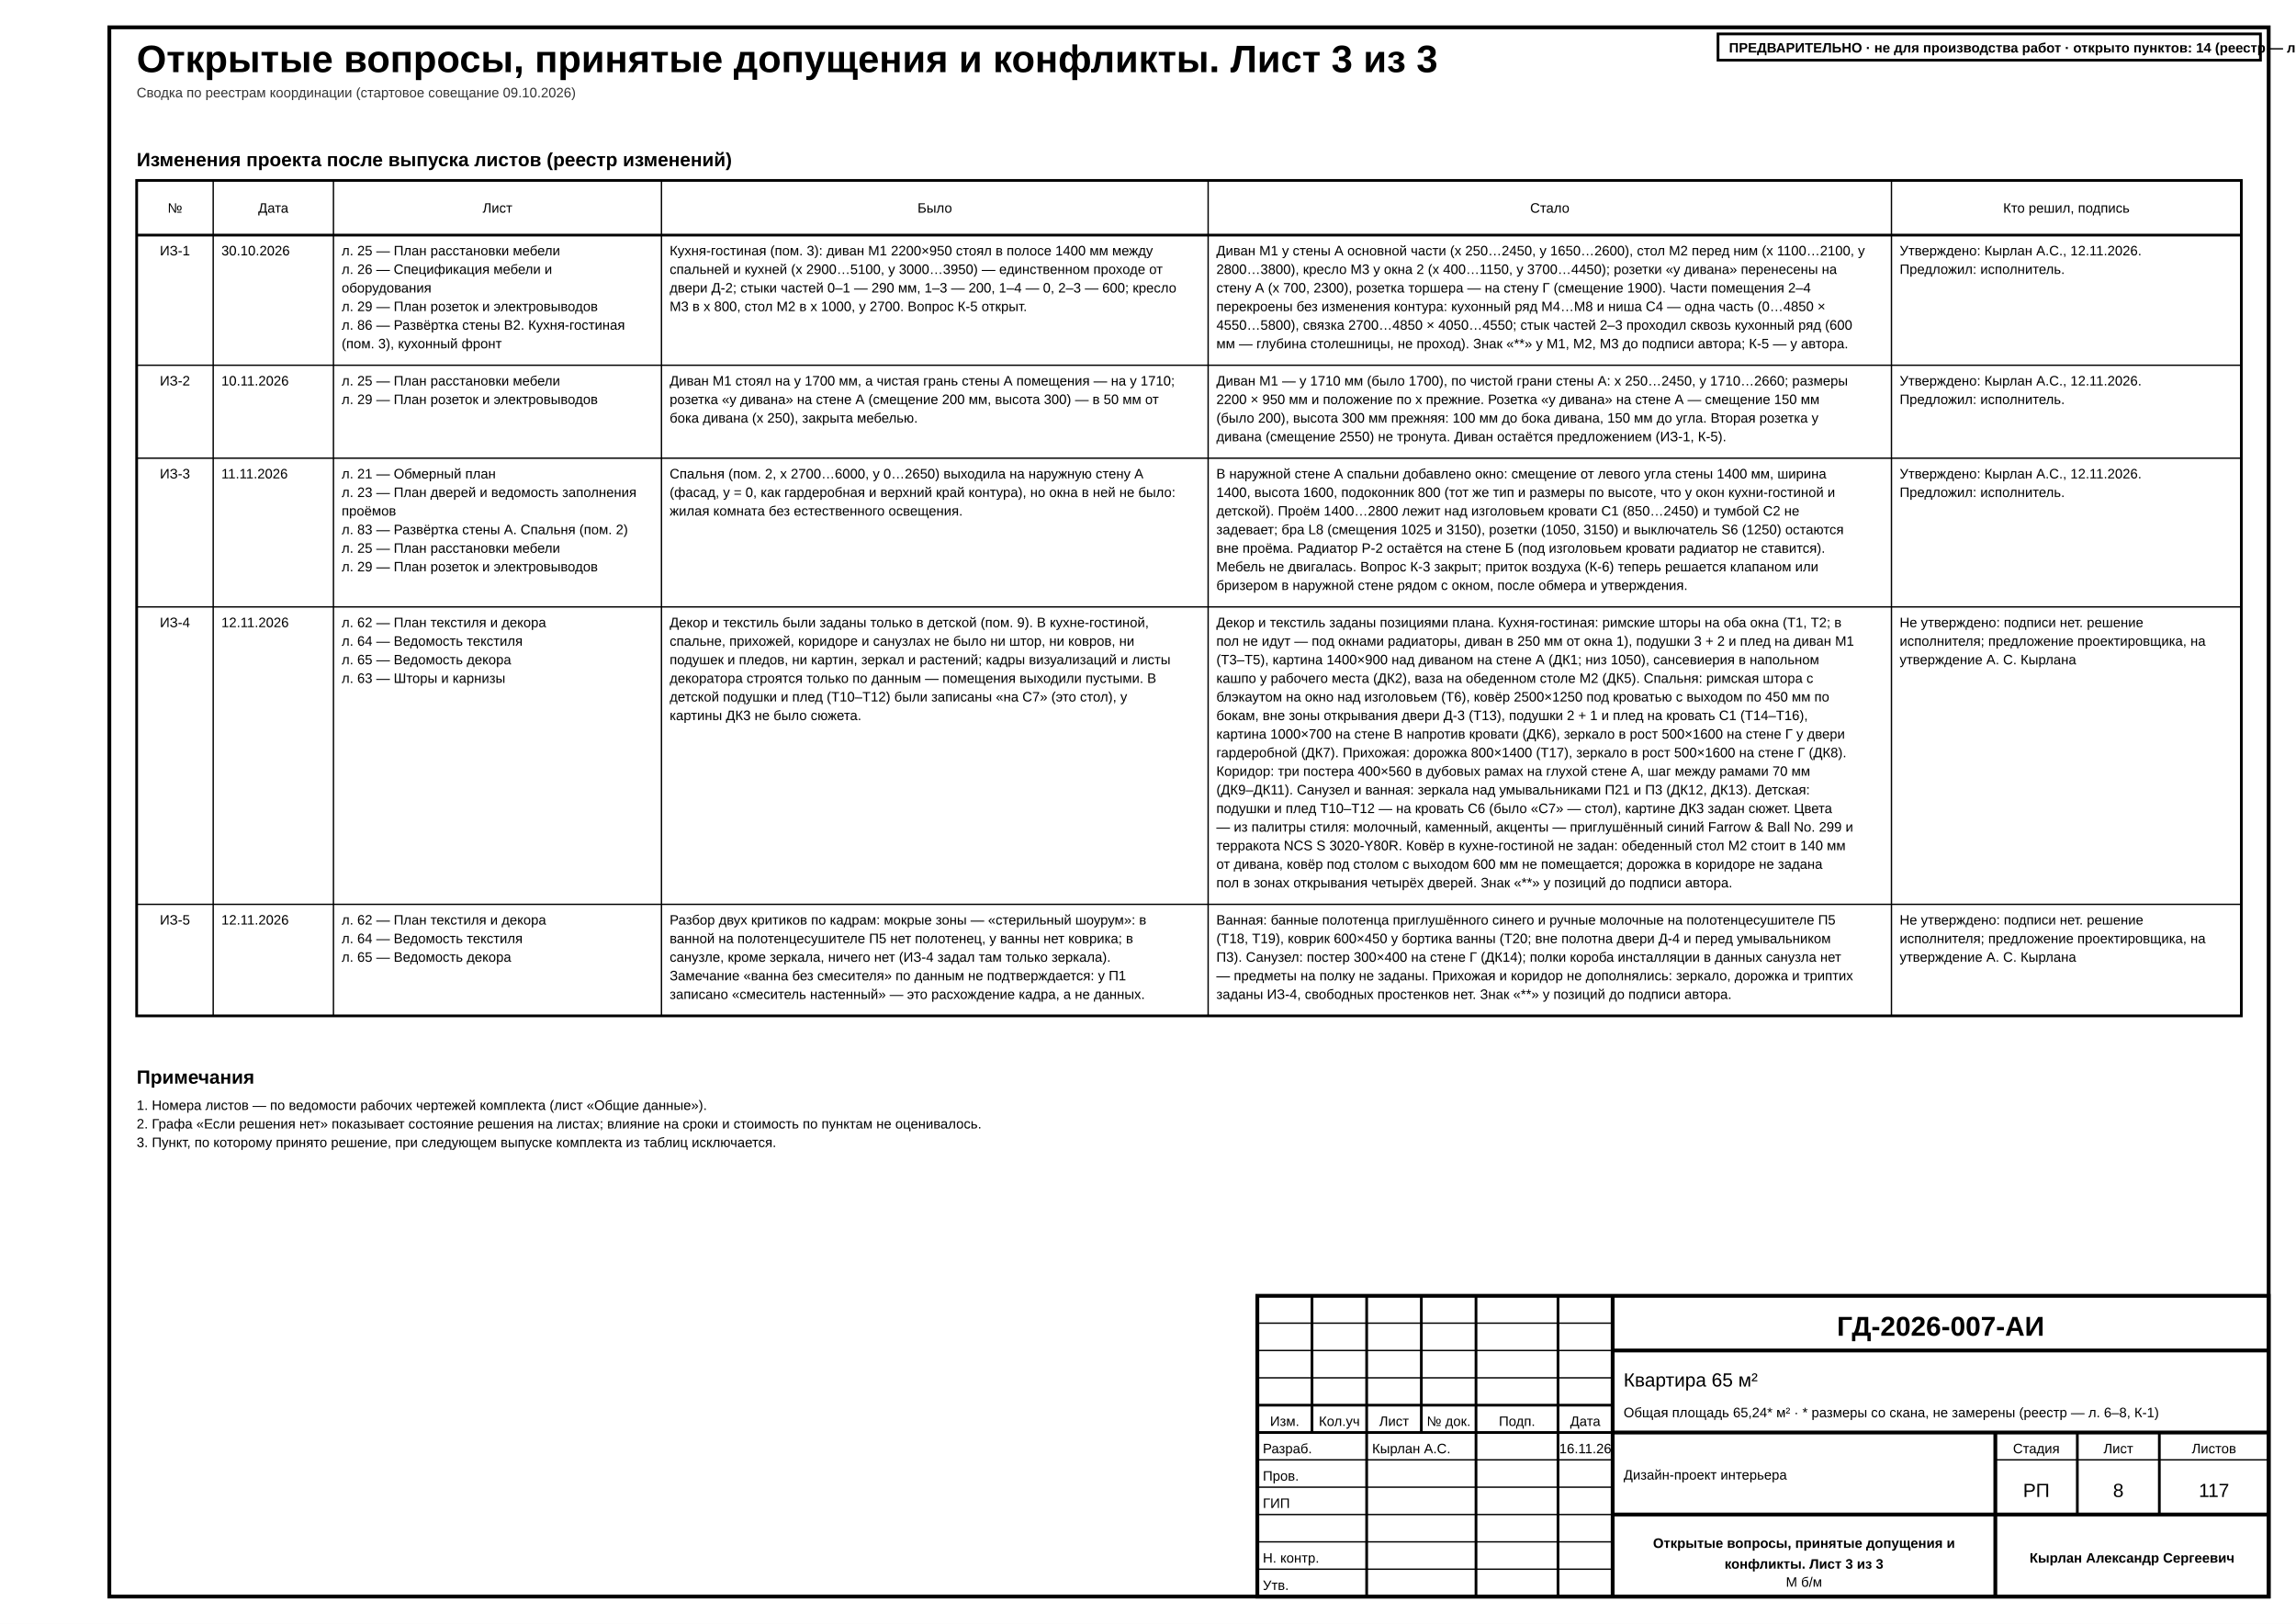
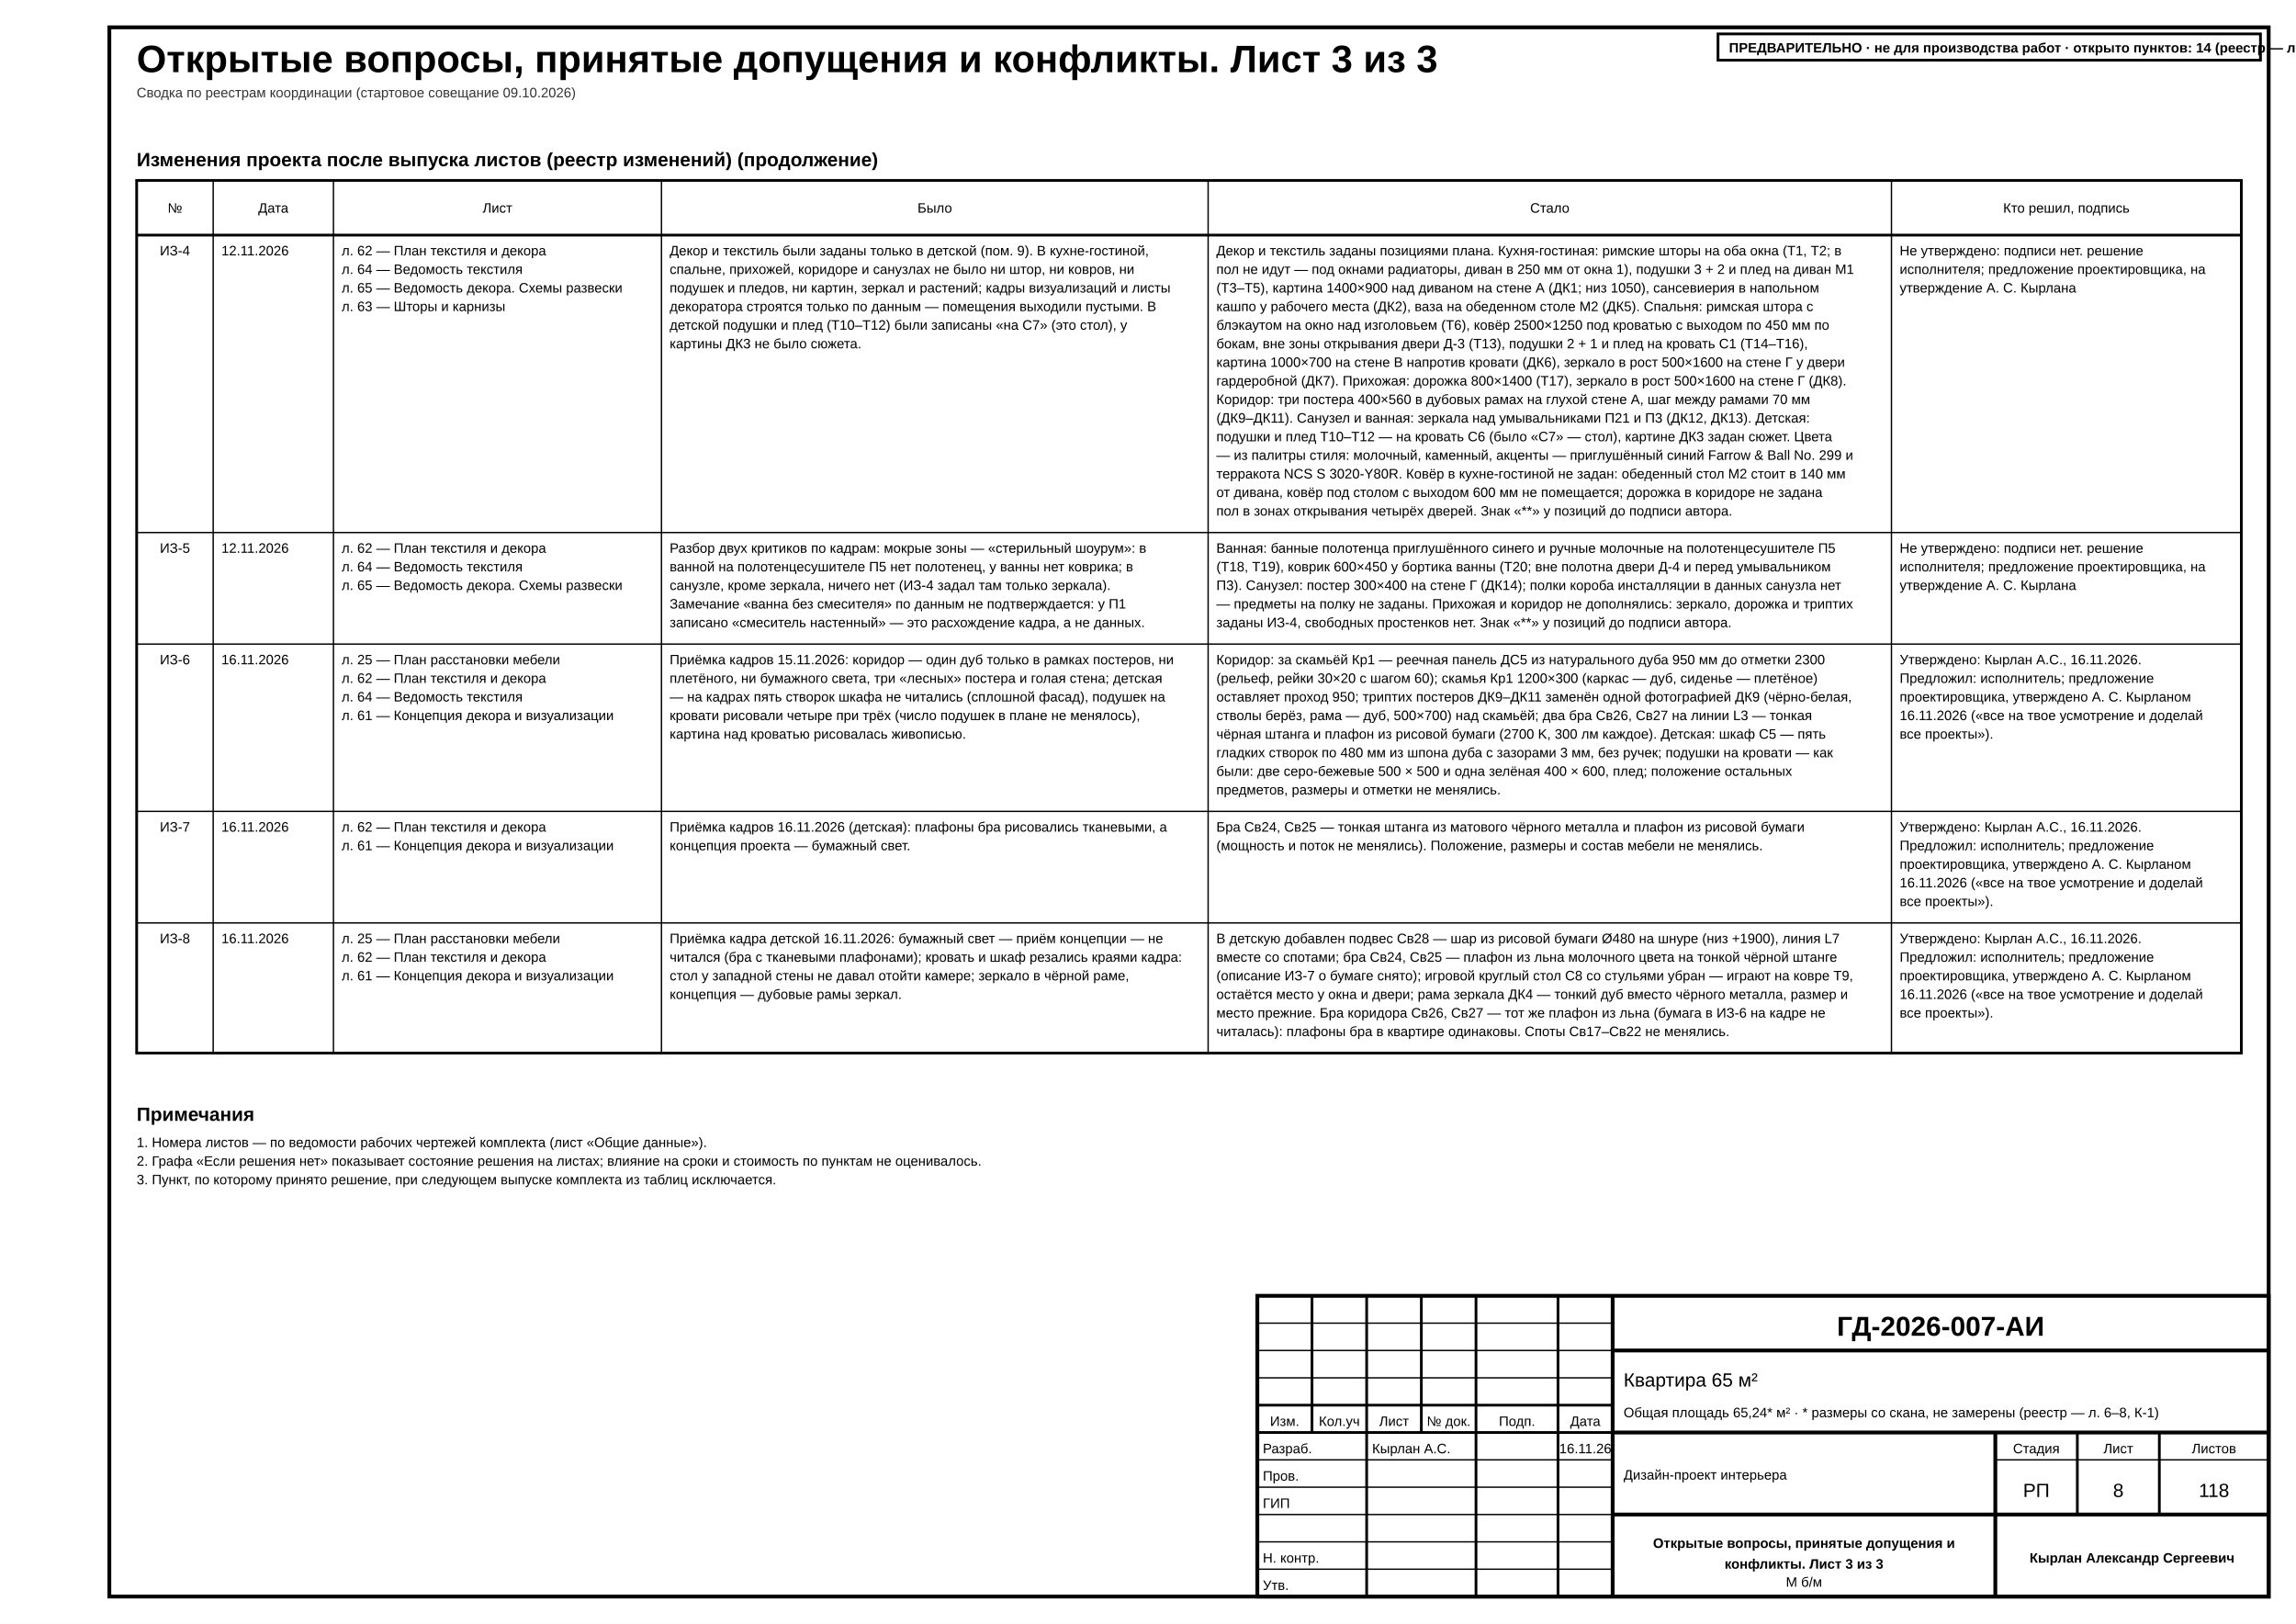
<svg xmlns="http://www.w3.org/2000/svg" width="420mm" height="297mm" viewBox="0 0 420 297" font-family="'GOST type A','ISOCPEUR','Arial Narrow',Arial,sans-serif" data-title="Открытые вопросы, принятые допущения и конфликты. Лист 3 из 3" data-sheet="schedule" data-scale="б/м">
  <rect width="420" height="297" fill="#fff" />
  <rect x="20" y="5" width="395" height="287" fill="none" stroke="#000" stroke-width="0.7" />
  <g data-el="sheet-title">
    <text x="25" y="13.2" font-size="7" font-weight="700" fill="#000">Открытые вопросы, принятые допущения и конфликты. Лист 3 из 3</text>
  </g>
  <text x="25" y="17.8" font-size="2.5" fill="#333">Сводка по реестрам координации (стартовое совещание 09.10.2026)</text>
  <g data-el="open-issues" data-plan="fixed" data-plan-declared="3">
    <g data-el="issues-changes">
-       <text x="25" y="30.4" font-size="3.5" font-weight="700" fill="#000">Изменения проекта после выпуска листов (реестр изменений)</text>
-       <rect x="25" y="33" width="385" height="152.8" fill="none" stroke="#000" stroke-width="0.5" />
+       <text x="25" y="30.4" font-size="3.5" font-weight="700" fill="#000">Изменения проекта после выпуска листов (реестр изменений) (продолжение)</text>
+       <rect x="25" y="33" width="385" height="159.6" fill="none" stroke="#000" stroke-width="0.5" />
      <line x1="25" y1="43" x2="410" y2="43" stroke="#000" stroke-width="0.5" />
      <text x="32" y="38.9" font-size="2.5" text-anchor="middle" fill="#000">№</text>
-       <line x1="39" y1="33" x2="39" y2="185.8" stroke="#000" stroke-width="0.25" />
+       <line x1="39" y1="33" x2="39" y2="192.6" stroke="#000" stroke-width="0.25" />
      <text x="50" y="38.9" font-size="2.5" text-anchor="middle" fill="#000">Дата</text>
-       <line x1="61" y1="33" x2="61" y2="185.8" stroke="#000" stroke-width="0.25" />
+       <line x1="61" y1="33" x2="61" y2="192.6" stroke="#000" stroke-width="0.25" />
      <text x="91" y="38.9" font-size="2.5" text-anchor="middle" fill="#000">Лист</text>
-       <line x1="121" y1="33" x2="121" y2="185.8" stroke="#000" stroke-width="0.25" />
+       <line x1="121" y1="33" x2="121" y2="192.6" stroke="#000" stroke-width="0.25" />
      <text x="171" y="38.9" font-size="2.5" text-anchor="middle" fill="#000">Было</text>
-       <line x1="221" y1="33" x2="221" y2="185.8" stroke="#000" stroke-width="0.25" />
+       <line x1="221" y1="33" x2="221" y2="192.6" stroke="#000" stroke-width="0.25" />
      <text x="283.5" y="38.9" font-size="2.5" text-anchor="middle" fill="#000">Стало</text>
-       <line x1="346" y1="33" x2="346" y2="185.8" stroke="#000" stroke-width="0.25" />
+       <line x1="346" y1="33" x2="346" y2="192.6" stroke="#000" stroke-width="0.25" />
      <text x="378" y="38.9" font-size="2.5" text-anchor="middle" fill="#000">Кто решил, подпись</text>
-       <g data-el="issue-row" data-kind="change" data-id="ИЗ-1">
-         <text x="32" y="46.7" font-size="2.5" text-anchor="middle" fill="#000">ИЗ-1</text>
-         <text x="40.5" y="46.7" font-size="2.5" fill="#000">30.10.2026</text>
-         <text x="62.5" y="46.7" font-size="2.5" fill="#000">л. 25 — План расстановки мебели</text>
-         <text x="62.5" y="50.1" font-size="2.5" fill="#000">л. 26 — Спецификация мебели и</text>
-         <text x="62.5" y="53.5" font-size="2.5" fill="#000">оборудования</text>
-         <text x="62.5" y="56.9" font-size="2.5" fill="#000">л. 29 — План розеток и электровыводов</text>
-         <text x="62.5" y="60.3" font-size="2.5" fill="#000">л. 86 — Развёртка стены В2. Кухня-гостиная</text>
-         <text x="62.5" y="63.7" font-size="2.5" fill="#000">(пом. 3), кухонный фронт</text>
-         <text x="122.5" y="46.7" font-size="2.5" fill="#000">Кухня-гостиная (пом. 3): диван М1 2200×950 стоял в полосе 1400 мм между</text>
-         <text x="122.5" y="50.1" font-size="2.5" fill="#000">спальней и кухней (x 2900…5100, y 3000…3950) — единственном проходе от</text>
-         <text x="122.5" y="53.5" font-size="2.5" fill="#000">двери Д-2; стыки частей 0–1 — 290 мм, 1–3 — 200, 1–4 — 0, 2–3 — 600; кресло</text>
-         <text x="122.5" y="56.9" font-size="2.5" fill="#000">М3 в x 800, стол М2 в x 1000, y 2700. Вопрос К-5 открыт.</text>
-         <text x="222.5" y="46.7" font-size="2.5" fill="#000">Диван М1 у стены А основной части (x 250…2450, y 1650…2600), стол М2 перед ним (x 1100…2100, y</text>
-         <text x="222.5" y="50.1" font-size="2.5" fill="#000">2800…3800), кресло М3 у окна 2 (x 400…1150, y 3700…4450); розетки «у дивана» перенесены на</text>
-         <text x="222.5" y="53.5" font-size="2.5" fill="#000">стену А (x 700, 2300), розетка торшера — на стену Г (смещение 1900). Части помещения 2–4</text>
-         <text x="222.5" y="56.9" font-size="2.5" fill="#000">перекроены без изменения контура: кухонный ряд М4…М8 и ниша С4 — одна часть (0…4850 ×</text>
-         <text x="222.5" y="60.3" font-size="2.5" fill="#000">4550…5800), связка 2700…4850 × 4050…4550; стык частей 2–3 проходил сквозь кухонный ряд (600</text>
-         <text x="222.5" y="63.7" font-size="2.5" fill="#000">мм — глубина столешницы, не проход). Знак «**» у М1, М2, М3 до подписи автора; К-5 — у автора.</text>
-         <text x="347.5" y="46.7" font-size="2.5" fill="#000">Утверждено: Кырлан А.С., 12.11.2026.</text>
-         <text x="347.5" y="50.1" font-size="2.5" fill="#000">Предложил: исполнитель.</text>
-       </g>
-       <line x1="25" y1="66.8" x2="410" y2="66.8" stroke="#000" stroke-width="0.25" />
-       <g data-el="issue-row" data-kind="change" data-id="ИЗ-2">
-         <text x="32" y="70.5" font-size="2.5" text-anchor="middle" fill="#000">ИЗ-2</text>
-         <text x="40.5" y="70.5" font-size="2.5" fill="#000">10.11.2026</text>
-         <text x="62.5" y="70.5" font-size="2.5" fill="#000">л. 25 — План расстановки мебели</text>
-         <text x="62.5" y="73.9" font-size="2.5" fill="#000">л. 29 — План розеток и электровыводов</text>
-         <text x="122.5" y="70.5" font-size="2.5" fill="#000">Диван М1 стоял на y 1700 мм, а чистая грань стены А помещения — на y 1710;</text>
-         <text x="122.5" y="73.9" font-size="2.5" fill="#000">розетка «у дивана» на стене А (смещение 200 мм, высота 300) — в 50 мм от</text>
-         <text x="122.5" y="77.3" font-size="2.5" fill="#000">бока дивана (x 250), закрыта мебелью.</text>
-         <text x="222.5" y="70.5" font-size="2.5" fill="#000">Диван М1 — y 1710 мм (было 1700), по чистой грани стены А: x 250…2450, y 1710…2660; размеры</text>
-         <text x="222.5" y="73.9" font-size="2.5" fill="#000">2200 × 950 мм и положение по x прежние. Розетка «у дивана» на стене А — смещение 150 мм</text>
-         <text x="222.5" y="77.3" font-size="2.5" fill="#000">(было 200), высота 300 мм прежняя: 100 мм до бока дивана, 150 мм до угла. Вторая розетка у</text>
-         <text x="222.5" y="80.7" font-size="2.5" fill="#000">дивана (смещение 2550) не тронута. Диван остаётся предложением (ИЗ-1, К-5).</text>
-         <text x="347.5" y="70.5" font-size="2.5" fill="#000">Утверждено: Кырлан А.С., 12.11.2026.</text>
-         <text x="347.5" y="73.9" font-size="2.5" fill="#000">Предложил: исполнитель.</text>
-       </g>
-       <line x1="25" y1="83.8" x2="410" y2="83.8" stroke="#000" stroke-width="0.25" />
-       <g data-el="issue-row" data-kind="change" data-id="ИЗ-3">
-         <text x="32" y="87.5" font-size="2.5" text-anchor="middle" fill="#000">ИЗ-3</text>
-         <text x="40.5" y="87.5" font-size="2.5" fill="#000">11.11.2026</text>
-         <text x="62.5" y="87.5" font-size="2.5" fill="#000">л. 21 — Обмерный план</text>
-         <text x="62.5" y="90.9" font-size="2.5" fill="#000">л. 23 — План дверей и ведомость заполнения</text>
-         <text x="62.5" y="94.3" font-size="2.5" fill="#000">проёмов</text>
-         <text x="62.5" y="97.7" font-size="2.5" fill="#000">л. 83 — Развёртка стены А. Спальня (пом. 2)</text>
-         <text x="62.5" y="101.1" font-size="2.5" fill="#000">л. 25 — План расстановки мебели</text>
-         <text x="62.5" y="104.5" font-size="2.5" fill="#000">л. 29 — План розеток и электровыводов</text>
-         <text x="122.5" y="87.5" font-size="2.5" fill="#000">Спальня (пом. 2, x 2700…6000, y 0…2650) выходила на наружную стену А</text>
-         <text x="122.5" y="90.9" font-size="2.5" fill="#000">(фасад, y = 0, как гардеробная и верхний край контура), но окна в ней не было:</text>
-         <text x="122.5" y="94.3" font-size="2.5" fill="#000">жилая комната без естественного освещения.</text>
-         <text x="222.5" y="87.5" font-size="2.5" fill="#000">В наружной стене А спальни добавлено окно: смещение от левого угла стены 1400 мм, ширина</text>
-         <text x="222.5" y="90.9" font-size="2.5" fill="#000">1400, высота 1600, подоконник 800 (тот же тип и размеры по высоте, что у окон кухни-гостиной и</text>
-         <text x="222.5" y="94.3" font-size="2.5" fill="#000">детской). Проём 1400…2800 лежит над изголовьем кровати С1 (850…2450) и тумбой С2 не</text>
-         <text x="222.5" y="97.7" font-size="2.5" fill="#000">задевает; бра L8 (смещения 1025 и 3150), розетки (1050, 3150) и выключатель S6 (1250) остаются</text>
-         <text x="222.5" y="101.1" font-size="2.5" fill="#000">вне проёма. Радиатор Р-2 остаётся на стене Б (под изголовьем кровати радиатор не ставится).</text>
-         <text x="222.5" y="104.5" font-size="2.5" fill="#000">Мебель не двигалась. Вопрос К-3 закрыт; приток воздуха (К-6) теперь решается клапаном или</text>
-         <text x="222.5" y="107.9" font-size="2.5" fill="#000">бризером в наружной стене рядом с окном, после обмера и утверждения.</text>
-         <text x="347.5" y="87.5" font-size="2.5" fill="#000">Утверждено: Кырлан А.С., 12.11.2026.</text>
-         <text x="347.5" y="90.9" font-size="2.5" fill="#000">Предложил: исполнитель.</text>
-       </g>
-       <line x1="25" y1="111" x2="410" y2="111" stroke="#000" stroke-width="0.25" />
      <g data-el="issue-row" data-kind="change" data-id="ИЗ-4">
-         <text x="32" y="114.7" font-size="2.5" text-anchor="middle" fill="#000">ИЗ-4</text>
-         <text x="40.5" y="114.7" font-size="2.5" fill="#000">12.11.2026</text>
-         <text x="62.5" y="114.7" font-size="2.5" fill="#000">л. 62 — План текстиля и декора</text>
-         <text x="62.5" y="118.1" font-size="2.5" fill="#000">л. 64 — Ведомость текстиля</text>
-         <text x="62.5" y="121.5" font-size="2.5" fill="#000">л. 65 — Ведомость декора</text>
-         <text x="62.5" y="124.9" font-size="2.5" fill="#000">л. 63 — Шторы и карнизы</text>
-         <text x="122.5" y="114.7" font-size="2.5" fill="#000">Декор и текстиль были заданы только в детской (пом. 9). В кухне-гостиной,</text>
-         <text x="122.5" y="118.1" font-size="2.5" fill="#000">спальне, прихожей, коридоре и санузлах не было ни штор, ни ковров, ни</text>
-         <text x="122.5" y="121.5" font-size="2.5" fill="#000">подушек и пледов, ни картин, зеркал и растений; кадры визуализаций и листы</text>
-         <text x="122.5" y="124.9" font-size="2.5" fill="#000">декоратора строятся только по данным — помещения выходили пустыми. В</text>
-         <text x="122.5" y="128.3" font-size="2.5" fill="#000">детской подушки и плед (Т10–Т12) были записаны «на С7» (это стол), у</text>
-         <text x="122.5" y="131.7" font-size="2.5" fill="#000">картины ДК3 не было сюжета.</text>
-         <text x="222.5" y="114.7" font-size="2.5" fill="#000">Декор и текстиль заданы позициями плана. Кухня-гостиная: римские шторы на оба окна (Т1, Т2; в</text>
-         <text x="222.5" y="118.1" font-size="2.5" fill="#000">пол не идут — под окнами радиаторы, диван в 250 мм от окна 1), подушки 3 + 2 и плед на диван М1</text>
-         <text x="222.5" y="121.5" font-size="2.5" fill="#000">(Т3–Т5), картина 1400×900 над диваном на стене А (ДК1; низ 1050), сансевиерия в напольном</text>
-         <text x="222.5" y="124.9" font-size="2.5" fill="#000">кашпо у рабочего места (ДК2), ваза на обеденном столе М2 (ДК5). Спальня: римская штора с</text>
-         <text x="222.5" y="128.3" font-size="2.5" fill="#000">блэкаутом на окно над изголовьем (Т6), ковёр 2500×1250 под кроватью с выходом по 450 мм по</text>
-         <text x="222.5" y="131.7" font-size="2.5" fill="#000">бокам, вне зоны открывания двери Д-3 (Т13), подушки 2 + 1 и плед на кровать С1 (Т14–Т16),</text>
-         <text x="222.5" y="135.1" font-size="2.5" fill="#000">картина 1000×700 на стене В напротив кровати (ДК6), зеркало в рост 500×1600 на стене Г у двери</text>
-         <text x="222.5" y="138.5" font-size="2.5" fill="#000">гардеробной (ДК7). Прихожая: дорожка 800×1400 (Т17), зеркало в рост 500×1600 на стене Г (ДК8).</text>
-         <text x="222.5" y="141.9" font-size="2.5" fill="#000">Коридор: три постера 400×560 в дубовых рамах на глухой стене А, шаг между рамами 70 мм</text>
-         <text x="222.5" y="145.3" font-size="2.5" fill="#000">(ДК9–ДК11). Санузел и ванная: зеркала над умывальниками П21 и П3 (ДК12, ДК13). Детская:</text>
-         <text x="222.5" y="148.7" font-size="2.5" fill="#000">подушки и плед Т10–Т12 — на кровать С6 (было «С7» — стол), картине ДК3 задан сюжет. Цвета</text>
-         <text x="222.5" y="152.1" font-size="2.5" fill="#000">— из палитры стиля: молочный, каменный, акценты — приглушённый синий Farrow &amp; Ball No. 299 и</text>
-         <text x="222.5" y="155.5" font-size="2.5" fill="#000">терракота NCS S 3020-Y80R. Ковёр в кухне-гостиной не задан: обеденный стол М2 стоит в 140 мм</text>
-         <text x="222.5" y="158.9" font-size="2.5" fill="#000">от дивана, ковёр под столом с выходом 600 мм не помещается; дорожка в коридоре не задана</text>
-         <text x="222.5" y="162.3" font-size="2.5" fill="#000">пол в зонах открывания четырёх дверей. Знак «**» у позиций до подписи автора.</text>
-         <text x="347.5" y="114.7" font-size="2.5" fill="#000">Не утверждено: подписи нет. решение</text>
-         <text x="347.5" y="118.1" font-size="2.5" fill="#000">исполнителя; предложение проектировщика, на</text>
-         <text x="347.5" y="121.5" font-size="2.5" fill="#000">утверждение А. С. Кырлана</text>
-       </g>
-       <line x1="25" y1="165.4" x2="410" y2="165.4" stroke="#000" stroke-width="0.25" />
+         <text x="32" y="46.7" font-size="2.5" text-anchor="middle" fill="#000">ИЗ-4</text>
+         <text x="40.5" y="46.7" font-size="2.5" fill="#000">12.11.2026</text>
+         <text x="62.5" y="46.7" font-size="2.5" fill="#000">л. 62 — План текстиля и декора</text>
+         <text x="62.5" y="50.1" font-size="2.5" fill="#000">л. 64 — Ведомость текстиля</text>
+         <text x="62.5" y="53.5" font-size="2.5" fill="#000">л. 65 — Ведомость декора. Схемы развески</text>
+         <text x="62.5" y="56.9" font-size="2.5" fill="#000">л. 63 — Шторы и карнизы</text>
+         <text x="122.5" y="46.7" font-size="2.5" fill="#000">Декор и текстиль были заданы только в детской (пом. 9). В кухне-гостиной,</text>
+         <text x="122.5" y="50.1" font-size="2.5" fill="#000">спальне, прихожей, коридоре и санузлах не было ни штор, ни ковров, ни</text>
+         <text x="122.5" y="53.5" font-size="2.5" fill="#000">подушек и пледов, ни картин, зеркал и растений; кадры визуализаций и листы</text>
+         <text x="122.5" y="56.9" font-size="2.5" fill="#000">декоратора строятся только по данным — помещения выходили пустыми. В</text>
+         <text x="122.5" y="60.3" font-size="2.5" fill="#000">детской подушки и плед (Т10–Т12) были записаны «на С7» (это стол), у</text>
+         <text x="122.5" y="63.7" font-size="2.5" fill="#000">картины ДК3 не было сюжета.</text>
+         <text x="222.5" y="46.7" font-size="2.5" fill="#000">Декор и текстиль заданы позициями плана. Кухня-гостиная: римские шторы на оба окна (Т1, Т2; в</text>
+         <text x="222.5" y="50.1" font-size="2.5" fill="#000">пол не идут — под окнами радиаторы, диван в 250 мм от окна 1), подушки 3 + 2 и плед на диван М1</text>
+         <text x="222.5" y="53.5" font-size="2.5" fill="#000">(Т3–Т5), картина 1400×900 над диваном на стене А (ДК1; низ 1050), сансевиерия в напольном</text>
+         <text x="222.5" y="56.9" font-size="2.5" fill="#000">кашпо у рабочего места (ДК2), ваза на обеденном столе М2 (ДК5). Спальня: римская штора с</text>
+         <text x="222.5" y="60.3" font-size="2.5" fill="#000">блэкаутом на окно над изголовьем (Т6), ковёр 2500×1250 под кроватью с выходом по 450 мм по</text>
+         <text x="222.5" y="63.7" font-size="2.5" fill="#000">бокам, вне зоны открывания двери Д-3 (Т13), подушки 2 + 1 и плед на кровать С1 (Т14–Т16),</text>
+         <text x="222.5" y="67.1" font-size="2.5" fill="#000">картина 1000×700 на стене В напротив кровати (ДК6), зеркало в рост 500×1600 на стене Г у двери</text>
+         <text x="222.5" y="70.5" font-size="2.5" fill="#000">гардеробной (ДК7). Прихожая: дорожка 800×1400 (Т17), зеркало в рост 500×1600 на стене Г (ДК8).</text>
+         <text x="222.5" y="73.9" font-size="2.5" fill="#000">Коридор: три постера 400×560 в дубовых рамах на глухой стене А, шаг между рамами 70 мм</text>
+         <text x="222.5" y="77.3" font-size="2.5" fill="#000">(ДК9–ДК11). Санузел и ванная: зеркала над умывальниками П21 и П3 (ДК12, ДК13). Детская:</text>
+         <text x="222.5" y="80.7" font-size="2.5" fill="#000">подушки и плед Т10–Т12 — на кровать С6 (было «С7» — стол), картине ДК3 задан сюжет. Цвета</text>
+         <text x="222.5" y="84.1" font-size="2.5" fill="#000">— из палитры стиля: молочный, каменный, акценты — приглушённый синий Farrow &amp; Ball No. 299 и</text>
+         <text x="222.5" y="87.5" font-size="2.5" fill="#000">терракота NCS S 3020-Y80R. Ковёр в кухне-гостиной не задан: обеденный стол М2 стоит в 140 мм</text>
+         <text x="222.5" y="90.9" font-size="2.5" fill="#000">от дивана, ковёр под столом с выходом 600 мм не помещается; дорожка в коридоре не задана</text>
+         <text x="222.5" y="94.3" font-size="2.5" fill="#000">пол в зонах открывания четырёх дверей. Знак «**» у позиций до подписи автора.</text>
+         <text x="347.5" y="46.7" font-size="2.5" fill="#000">Не утверждено: подписи нет. решение</text>
+         <text x="347.5" y="50.1" font-size="2.5" fill="#000">исполнителя; предложение проектировщика, на</text>
+         <text x="347.5" y="53.5" font-size="2.5" fill="#000">утверждение А. С. Кырлана</text>
+       </g>
+       <line x1="25" y1="97.4" x2="410" y2="97.4" stroke="#000" stroke-width="0.25" />
      <g data-el="issue-row" data-kind="change" data-id="ИЗ-5">
-         <text x="32" y="169.1" font-size="2.5" text-anchor="middle" fill="#000">ИЗ-5</text>
-         <text x="40.5" y="169.1" font-size="2.5" fill="#000">12.11.2026</text>
-         <text x="62.5" y="169.1" font-size="2.5" fill="#000">л. 62 — План текстиля и декора</text>
-         <text x="62.5" y="172.5" font-size="2.5" fill="#000">л. 64 — Ведомость текстиля</text>
-         <text x="62.5" y="175.9" font-size="2.5" fill="#000">л. 65 — Ведомость декора</text>
-         <text x="122.5" y="169.1" font-size="2.5" fill="#000">Разбор двух критиков по кадрам: мокрые зоны — «стерильный шоурум»: в</text>
-         <text x="122.5" y="172.5" font-size="2.5" fill="#000">ванной на полотенцесушителе П5 нет полотенец, у ванны нет коврика; в</text>
-         <text x="122.5" y="175.9" font-size="2.5" fill="#000">санузле, кроме зеркала, ничего нет (ИЗ-4 задал там только зеркала).</text>
-         <text x="122.5" y="179.3" font-size="2.5" fill="#000">Замечание «ванна без смесителя» по данным не подтверждается: у П1</text>
-         <text x="122.5" y="182.7" font-size="2.5" fill="#000">записано «смеситель настенный» — это расхождение кадра, а не данных.</text>
-         <text x="222.5" y="169.1" font-size="2.5" fill="#000">Ванная: банные полотенца приглушённого синего и ручные молочные на полотенцесушителе П5</text>
-         <text x="222.5" y="172.5" font-size="2.5" fill="#000">(Т18, Т19), коврик 600×450 у бортика ванны (Т20; вне полотна двери Д-4 и перед умывальником</text>
-         <text x="222.5" y="175.9" font-size="2.5" fill="#000">П3). Санузел: постер 300×400 на стене Г (ДК14); полки короба инсталляции в данных санузла нет</text>
-         <text x="222.5" y="179.3" font-size="2.5" fill="#000">— предметы на полку не заданы. Прихожая и коридор не дополнялись: зеркало, дорожка и триптих</text>
-         <text x="222.5" y="182.7" font-size="2.5" fill="#000">заданы ИЗ-4, свободных простенков нет. Знак «**» у позиций до подписи автора.</text>
-         <text x="347.5" y="169.1" font-size="2.5" fill="#000">Не утверждено: подписи нет. решение</text>
-         <text x="347.5" y="172.5" font-size="2.5" fill="#000">исполнителя; предложение проектировщика, на</text>
-         <text x="347.5" y="175.9" font-size="2.5" fill="#000">утверждение А. С. Кырлана</text>
+         <text x="32" y="101.1" font-size="2.5" text-anchor="middle" fill="#000">ИЗ-5</text>
+         <text x="40.5" y="101.1" font-size="2.5" fill="#000">12.11.2026</text>
+         <text x="62.5" y="101.1" font-size="2.5" fill="#000">л. 62 — План текстиля и декора</text>
+         <text x="62.5" y="104.5" font-size="2.5" fill="#000">л. 64 — Ведомость текстиля</text>
+         <text x="62.5" y="107.9" font-size="2.5" fill="#000">л. 65 — Ведомость декора. Схемы развески</text>
+         <text x="122.5" y="101.1" font-size="2.5" fill="#000">Разбор двух критиков по кадрам: мокрые зоны — «стерильный шоурум»: в</text>
+         <text x="122.5" y="104.5" font-size="2.5" fill="#000">ванной на полотенцесушителе П5 нет полотенец, у ванны нет коврика; в</text>
+         <text x="122.5" y="107.9" font-size="2.5" fill="#000">санузле, кроме зеркала, ничего нет (ИЗ-4 задал там только зеркала).</text>
+         <text x="122.5" y="111.3" font-size="2.5" fill="#000">Замечание «ванна без смесителя» по данным не подтверждается: у П1</text>
+         <text x="122.5" y="114.7" font-size="2.5" fill="#000">записано «смеситель настенный» — это расхождение кадра, а не данных.</text>
+         <text x="222.5" y="101.1" font-size="2.5" fill="#000">Ванная: банные полотенца приглушённого синего и ручные молочные на полотенцесушителе П5</text>
+         <text x="222.5" y="104.5" font-size="2.5" fill="#000">(Т18, Т19), коврик 600×450 у бортика ванны (Т20; вне полотна двери Д-4 и перед умывальником</text>
+         <text x="222.5" y="107.9" font-size="2.5" fill="#000">П3). Санузел: постер 300×400 на стене Г (ДК14); полки короба инсталляции в данных санузла нет</text>
+         <text x="222.5" y="111.3" font-size="2.5" fill="#000">— предметы на полку не заданы. Прихожая и коридор не дополнялись: зеркало, дорожка и триптих</text>
+         <text x="222.5" y="114.7" font-size="2.5" fill="#000">заданы ИЗ-4, свободных простенков нет. Знак «**» у позиций до подписи автора.</text>
+         <text x="347.5" y="101.1" font-size="2.5" fill="#000">Не утверждено: подписи нет. решение</text>
+         <text x="347.5" y="104.5" font-size="2.5" fill="#000">исполнителя; предложение проектировщика, на</text>
+         <text x="347.5" y="107.9" font-size="2.5" fill="#000">утверждение А. С. Кырлана</text>
+       </g>
+       <line x1="25" y1="117.8" x2="410" y2="117.8" stroke="#000" stroke-width="0.25" />
+       <g data-el="issue-row" data-kind="change" data-id="ИЗ-6">
+         <text x="32" y="121.5" font-size="2.5" text-anchor="middle" fill="#000">ИЗ-6</text>
+         <text x="40.5" y="121.5" font-size="2.5" fill="#000">16.11.2026</text>
+         <text x="62.5" y="121.5" font-size="2.5" fill="#000">л. 25 — План расстановки мебели</text>
+         <text x="62.5" y="124.9" font-size="2.5" fill="#000">л. 62 — План текстиля и декора</text>
+         <text x="62.5" y="128.3" font-size="2.5" fill="#000">л. 64 — Ведомость текстиля</text>
+         <text x="62.5" y="131.7" font-size="2.5" fill="#000">л. 61 — Концепция декора и визуализации</text>
+         <text x="122.5" y="121.5" font-size="2.5" fill="#000">Приёмка кадров 15.11.2026: коридор — один дуб только в рамках постеров, ни</text>
+         <text x="122.5" y="124.9" font-size="2.5" fill="#000">плетёного, ни бумажного света, три «лесных» постера и голая стена; детская</text>
+         <text x="122.5" y="128.3" font-size="2.5" fill="#000">— на кадрах пять створок шкафа не читались (сплошной фасад), подушек на</text>
+         <text x="122.5" y="131.7" font-size="2.5" fill="#000">кровати рисовали четыре при трёх (число подушек в плане не менялось),</text>
+         <text x="122.5" y="135.1" font-size="2.5" fill="#000">картина над кроватью рисовалась живописью.</text>
+         <text x="222.5" y="121.5" font-size="2.5" fill="#000">Коридор: за скамьёй Кр1 — реечная панель ДС5 из натурального дуба 950 мм до отметки 2300</text>
+         <text x="222.5" y="124.9" font-size="2.5" fill="#000">(рельеф, рейки 30×20 с шагом 60); скамья Кр1 1200×300 (каркас — дуб, сиденье — плетёное)</text>
+         <text x="222.5" y="128.3" font-size="2.5" fill="#000">оставляет проход 950; триптих постеров ДК9–ДК11 заменён одной фотографией ДК9 (чёрно-белая,</text>
+         <text x="222.5" y="131.7" font-size="2.5" fill="#000">стволы берёз, рама — дуб, 500×700) над скамьёй; два бра Св26, Св27 на линии L3 — тонкая</text>
+         <text x="222.5" y="135.1" font-size="2.5" fill="#000">чёрная штанга и плафон из рисовой бумаги (2700 K, 300 лм каждое). Детская: шкаф С5 — пять</text>
+         <text x="222.5" y="138.5" font-size="2.5" fill="#000">гладких створок по 480 мм из шпона дуба с зазорами 3 мм, без ручек; подушки на кровати — как</text>
+         <text x="222.5" y="141.9" font-size="2.5" fill="#000">были: две серо-бежевые 500 × 500 и одна зелёная 400 × 600, плед; положение остальных</text>
+         <text x="222.5" y="145.3" font-size="2.5" fill="#000">предметов, размеры и отметки не менялись.</text>
+         <text x="347.5" y="121.5" font-size="2.5" fill="#000">Утверждено: Кырлан А.С., 16.11.2026.</text>
+         <text x="347.5" y="124.9" font-size="2.5" fill="#000">Предложил: исполнитель; предложение</text>
+         <text x="347.5" y="128.3" font-size="2.5" fill="#000">проектировщика, утверждено А. С. Кырланом</text>
+         <text x="347.5" y="131.7" font-size="2.5" fill="#000">16.11.2026 («все на твое усмотрение и доделай</text>
+         <text x="347.5" y="135.1" font-size="2.5" fill="#000">все проекты»).</text>
+       </g>
+       <line x1="25" y1="148.4" x2="410" y2="148.4" stroke="#000" stroke-width="0.25" />
+       <g data-el="issue-row" data-kind="change" data-id="ИЗ-7">
+         <text x="32" y="152.1" font-size="2.5" text-anchor="middle" fill="#000">ИЗ-7</text>
+         <text x="40.5" y="152.1" font-size="2.5" fill="#000">16.11.2026</text>
+         <text x="62.5" y="152.1" font-size="2.5" fill="#000">л. 62 — План текстиля и декора</text>
+         <text x="62.5" y="155.5" font-size="2.5" fill="#000">л. 61 — Концепция декора и визуализации</text>
+         <text x="122.5" y="152.1" font-size="2.5" fill="#000">Приёмка кадров 16.11.2026 (детская): плафоны бра рисовались тканевыми, а</text>
+         <text x="122.5" y="155.5" font-size="2.5" fill="#000">концепция проекта — бумажный свет.</text>
+         <text x="222.5" y="152.1" font-size="2.5" fill="#000">Бра Св24, Св25 — тонкая штанга из матового чёрного металла и плафон из рисовой бумаги</text>
+         <text x="222.5" y="155.5" font-size="2.5" fill="#000">(мощность и поток не менялись). Положение, размеры и состав мебели не менялись.</text>
+         <text x="347.5" y="152.1" font-size="2.5" fill="#000">Утверждено: Кырлан А.С., 16.11.2026.</text>
+         <text x="347.5" y="155.5" font-size="2.5" fill="#000">Предложил: исполнитель; предложение</text>
+         <text x="347.5" y="158.9" font-size="2.5" fill="#000">проектировщика, утверждено А. С. Кырланом</text>
+         <text x="347.5" y="162.3" font-size="2.5" fill="#000">16.11.2026 («все на твое усмотрение и доделай</text>
+         <text x="347.5" y="165.7" font-size="2.5" fill="#000">все проекты»).</text>
+       </g>
+       <line x1="25" y1="168.8" x2="410" y2="168.8" stroke="#000" stroke-width="0.25" />
+       <g data-el="issue-row" data-kind="change" data-id="ИЗ-8">
+         <text x="32" y="172.5" font-size="2.5" text-anchor="middle" fill="#000">ИЗ-8</text>
+         <text x="40.5" y="172.5" font-size="2.5" fill="#000">16.11.2026</text>
+         <text x="62.5" y="172.5" font-size="2.5" fill="#000">л. 25 — План расстановки мебели</text>
+         <text x="62.5" y="175.9" font-size="2.5" fill="#000">л. 62 — План текстиля и декора</text>
+         <text x="62.5" y="179.3" font-size="2.5" fill="#000">л. 61 — Концепция декора и визуализации</text>
+         <text x="122.5" y="172.5" font-size="2.5" fill="#000">Приёмка кадра детской 16.11.2026: бумажный свет — приём концепции — не</text>
+         <text x="122.5" y="175.9" font-size="2.5" fill="#000">читался (бра с тканевыми плафонами); кровать и шкаф резались краями кадра:</text>
+         <text x="122.5" y="179.3" font-size="2.5" fill="#000">стол у западной стены не давал отойти камере; зеркало в чёрной раме,</text>
+         <text x="122.5" y="182.7" font-size="2.5" fill="#000">концепция — дубовые рамы зеркал.</text>
+         <text x="222.5" y="172.5" font-size="2.5" fill="#000">В детскую добавлен подвес Св28 — шар из рисовой бумаги Ø480 на шнуре (низ +1900), линия L7</text>
+         <text x="222.5" y="175.9" font-size="2.5" fill="#000">вместе со спотами; бра Св24, Св25 — плафон из льна молочного цвета на тонкой чёрной штанге</text>
+         <text x="222.5" y="179.3" font-size="2.5" fill="#000">(описание ИЗ-7 о бумаге снято); игровой круглый стол С8 со стульями убран — играют на ковре Т9,</text>
+         <text x="222.5" y="182.7" font-size="2.5" fill="#000">остаётся место у окна и двери; рама зеркала ДК4 — тонкий дуб вместо чёрного металла, размер и</text>
+         <text x="222.5" y="186.1" font-size="2.5" fill="#000">место прежние. Бра коридора Св26, Св27 — тот же плафон из льна (бумага в ИЗ-6 на кадре не</text>
+         <text x="222.5" y="189.5" font-size="2.5" fill="#000">читалась): плафоны бра в квартире одинаковы. Споты Св17–Св22 не менялись.</text>
+         <text x="347.5" y="172.5" font-size="2.5" fill="#000">Утверждено: Кырлан А.С., 16.11.2026.</text>
+         <text x="347.5" y="175.9" font-size="2.5" fill="#000">Предложил: исполнитель; предложение</text>
+         <text x="347.5" y="179.3" font-size="2.5" fill="#000">проектировщика, утверждено А. С. Кырланом</text>
+         <text x="347.5" y="182.7" font-size="2.5" fill="#000">16.11.2026 («все на твое усмотрение и доделай</text>
+         <text x="347.5" y="186.1" font-size="2.5" fill="#000">все проекты»).</text>
      </g>
    </g>
    <g data-el="notes">
-       <text x="25" y="198.2" font-size="3.5" font-weight="700" fill="#000">Примечания</text>
-       <text x="25" y="203" font-size="2.5" fill="#000">1. Номера листов — по ведомости рабочих чертежей комплекта (лист «Общие данные»).</text>
-       <text x="25" y="206.4" font-size="2.5" fill="#000">2. Графа «Если решения нет» показывает состояние решения на листах; влияние на сроки и стоимость по пунктам не оценивалось.</text>
-       <text x="25" y="209.8" font-size="2.5" fill="#000">3. Пункт, по которому принято решение, при следующем выпуске комплекта из таблиц исключается.</text>
+       <text x="25" y="205" font-size="3.5" font-weight="700" fill="#000">Примечания</text>
+       <text x="25" y="209.8" font-size="2.5" fill="#000">1. Номера листов — по ведомости рабочих чертежей комплекта (лист «Общие данные»).</text>
+       <text x="25" y="213.2" font-size="2.5" fill="#000">2. Графа «Если решения нет» показывает состояние решения на листах; влияние на сроки и стоимость по пунктам не оценивалось.</text>
+       <text x="25" y="216.6" font-size="2.5" fill="#000">3. Пункт, по которому принято решение, при следующем выпуске комплекта из таблиц исключается.</text>
    </g>
  </g>
  <g data-el="stamp">
    <rect x="230" y="237" width="185" height="55" fill="none" stroke="#000" stroke-width="0.7" />
    <line x1="230" y1="242" x2="295" y2="242" stroke="#000" stroke-width="0.25" />
    <line x1="230" y1="247" x2="295" y2="247" stroke="#000" stroke-width="0.25" />
    <line x1="230" y1="252" x2="295" y2="252" stroke="#000" stroke-width="0.25" />
    <line x1="230" y1="257" x2="295" y2="257" stroke="#000" stroke-width="0.5" />
    <line x1="230" y1="262" x2="295" y2="262" stroke="#000" stroke-width="0.5" />
    <line x1="230" y1="267" x2="295" y2="267" stroke="#000" stroke-width="0.25" />
    <line x1="230" y1="272" x2="295" y2="272" stroke="#000" stroke-width="0.25" />
    <line x1="230" y1="277" x2="295" y2="277" stroke="#000" stroke-width="0.25" />
    <line x1="230" y1="282" x2="295" y2="282" stroke="#000" stroke-width="0.25" />
    <line x1="230" y1="287" x2="295" y2="287" stroke="#000" stroke-width="0.25" />
    <line x1="240" y1="237" x2="240" y2="262" stroke="#000" stroke-width="0.5" />
    <line x1="250" y1="237" x2="250" y2="262" stroke="#000" stroke-width="0.5" />
    <line x1="260" y1="237" x2="260" y2="262" stroke="#000" stroke-width="0.5" />
    <line x1="270" y1="237" x2="270" y2="262" stroke="#000" stroke-width="0.5" />
    <line x1="285" y1="237" x2="285" y2="262" stroke="#000" stroke-width="0.5" />
    <line x1="250" y1="262" x2="250" y2="292" stroke="#000" stroke-width="0.5" />
    <line x1="270" y1="262" x2="270" y2="292" stroke="#000" stroke-width="0.5" />
    <line x1="285" y1="262" x2="285" y2="292" stroke="#000" stroke-width="0.5" />
    <line x1="295" y1="237" x2="295" y2="292" stroke="#000" stroke-width="0.7" />
    <text x="235" y="260.8" font-size="2.5" text-anchor="middle" data-fit="9" fill="#000">Изм.</text>
    <text x="245" y="260.8" font-size="2.5" text-anchor="middle" data-fit="9" fill="#000">Кол.уч</text>
    <text x="255" y="260.8" font-size="2.5" text-anchor="middle" data-fit="9" fill="#000">Лист</text>
    <text x="265" y="260.8" font-size="2.5" text-anchor="middle" data-fit="9" fill="#000">№ док.</text>
    <text x="277.5" y="260.8" font-size="2.5" text-anchor="middle" data-fit="14" fill="#000">Подп.</text>
    <text x="290" y="260.8" font-size="2.5" text-anchor="middle" data-fit="9" fill="#000">Дата</text>
    <text x="231" y="265.8" font-size="2.5" data-fit="18" fill="#000">Разраб.</text>
    <text x="251" y="265.8" font-size="2.5" data-fit="18" fill="#000">Кырлан А.С.</text>
    <text x="290" y="265.8" font-size="2.5" text-anchor="middle" textLength="7.98" lengthAdjust="spacingAndGlyphs" data-fit="8.6" fill="#000">16.11.26</text>
    <text x="231" y="270.8" font-size="2.5" data-fit="18" fill="#000">Пров.</text>
    <text x="231" y="275.8" font-size="2.5" data-fit="18" fill="#000">ГИП</text>
    <text x="231" y="285.8" font-size="2.5" data-fit="18" fill="#000">Н. контр.</text>
    <text x="231" y="290.8" font-size="2.5" data-fit="18" fill="#000">Утв.</text>
    <text x="355" y="244.3" font-size="5" text-anchor="middle" font-weight="700" data-fit="116" fill="#000">ГД-2026-007-АИ</text>
    <line x1="295" y1="247" x2="415" y2="247" stroke="#000" stroke-width="0.7" />
    <text x="297" y="253.6" font-size="3.5" data-fit="116" fill="#000">Квартира 65 м²</text>
    <text x="297" y="259.2" font-size="2.5" data-fit="116" fill="#000">Общая площадь 65,24* м² · * размеры со скана, не замерены (реестр — л. 6–8, К-1)</text>
    <line x1="295" y1="262" x2="415" y2="262" stroke="#000" stroke-width="0.7" />
    <text x="297" y="270.6" font-size="2.5" data-fit="66" fill="#000">Дизайн-проект интерьера</text>
    <line x1="365" y1="262" x2="365" y2="292" stroke="#000" stroke-width="0.7" />
    <line x1="365" y1="267" x2="415" y2="267" stroke="#000" stroke-width="0.25" />
    <line x1="380" y1="262" x2="380" y2="277" stroke="#000" stroke-width="0.5" />
    <line x1="395" y1="262" x2="395" y2="277" stroke="#000" stroke-width="0.5" />
    <text x="372.5" y="265.8" font-size="2.5" text-anchor="middle" data-fit="14" fill="#000">Стадия</text>
    <text x="387.5" y="265.8" font-size="2.5" text-anchor="middle" fill="#000">Лист</text>
    <text x="405" y="265.8" font-size="2.5" text-anchor="middle" fill="#000">Листов</text>
    <text x="372.5" y="273.8" font-size="3.5" text-anchor="middle" fill="#000">РП</text>
    <text x="387.5" y="273.8" font-size="3.5" text-anchor="middle" fill="#000">8</text>
-     <text x="405" y="273.8" font-size="3.5" text-anchor="middle" fill="#000">117</text>
+     <text x="405" y="273.8" font-size="3.5" text-anchor="middle" fill="#000">118</text>
    <line x1="295" y1="277" x2="415" y2="277" stroke="#000" stroke-width="0.7" />
    <text x="330" y="283.1" font-size="2.5" text-anchor="middle" font-weight="700" data-fit="66" fill="#000">Открытые вопросы, принятые допущения и</text>
    <text x="330" y="286.9" font-size="2.5" text-anchor="middle" font-weight="700" data-fit="66" fill="#000">конфликты. Лист 3 из 3</text>
    <text x="330" y="290.2" font-size="2.5" text-anchor="middle" fill="#000">М б/м</text>
    <text x="390" y="285.8" font-size="2.5" text-anchor="middle" font-weight="700" data-fit="47" fill="#000">Кырлан Александр Сергеевич</text>
  </g>
-   <g data-el="release-mark" data-release="preliminary" data-open="14" data-positions="40" data-basis="5">
+   <g data-el="release-mark" data-release="preliminary" data-open="14" data-positions="47" data-basis="5">
    <rect x="314.27" y="6.2" width="99.23" height="4.8" fill="#fff" stroke="#000" stroke-width="0.5" />
    <text x="316.27" y="9.6" font-size="2.5" font-weight="700" fill="#000">ПРЕДВАРИТЕЛЬНО · не для производства работ · открыто пунктов: 14 (реестр — л. 6–8)</text>
  </g>
</svg>
